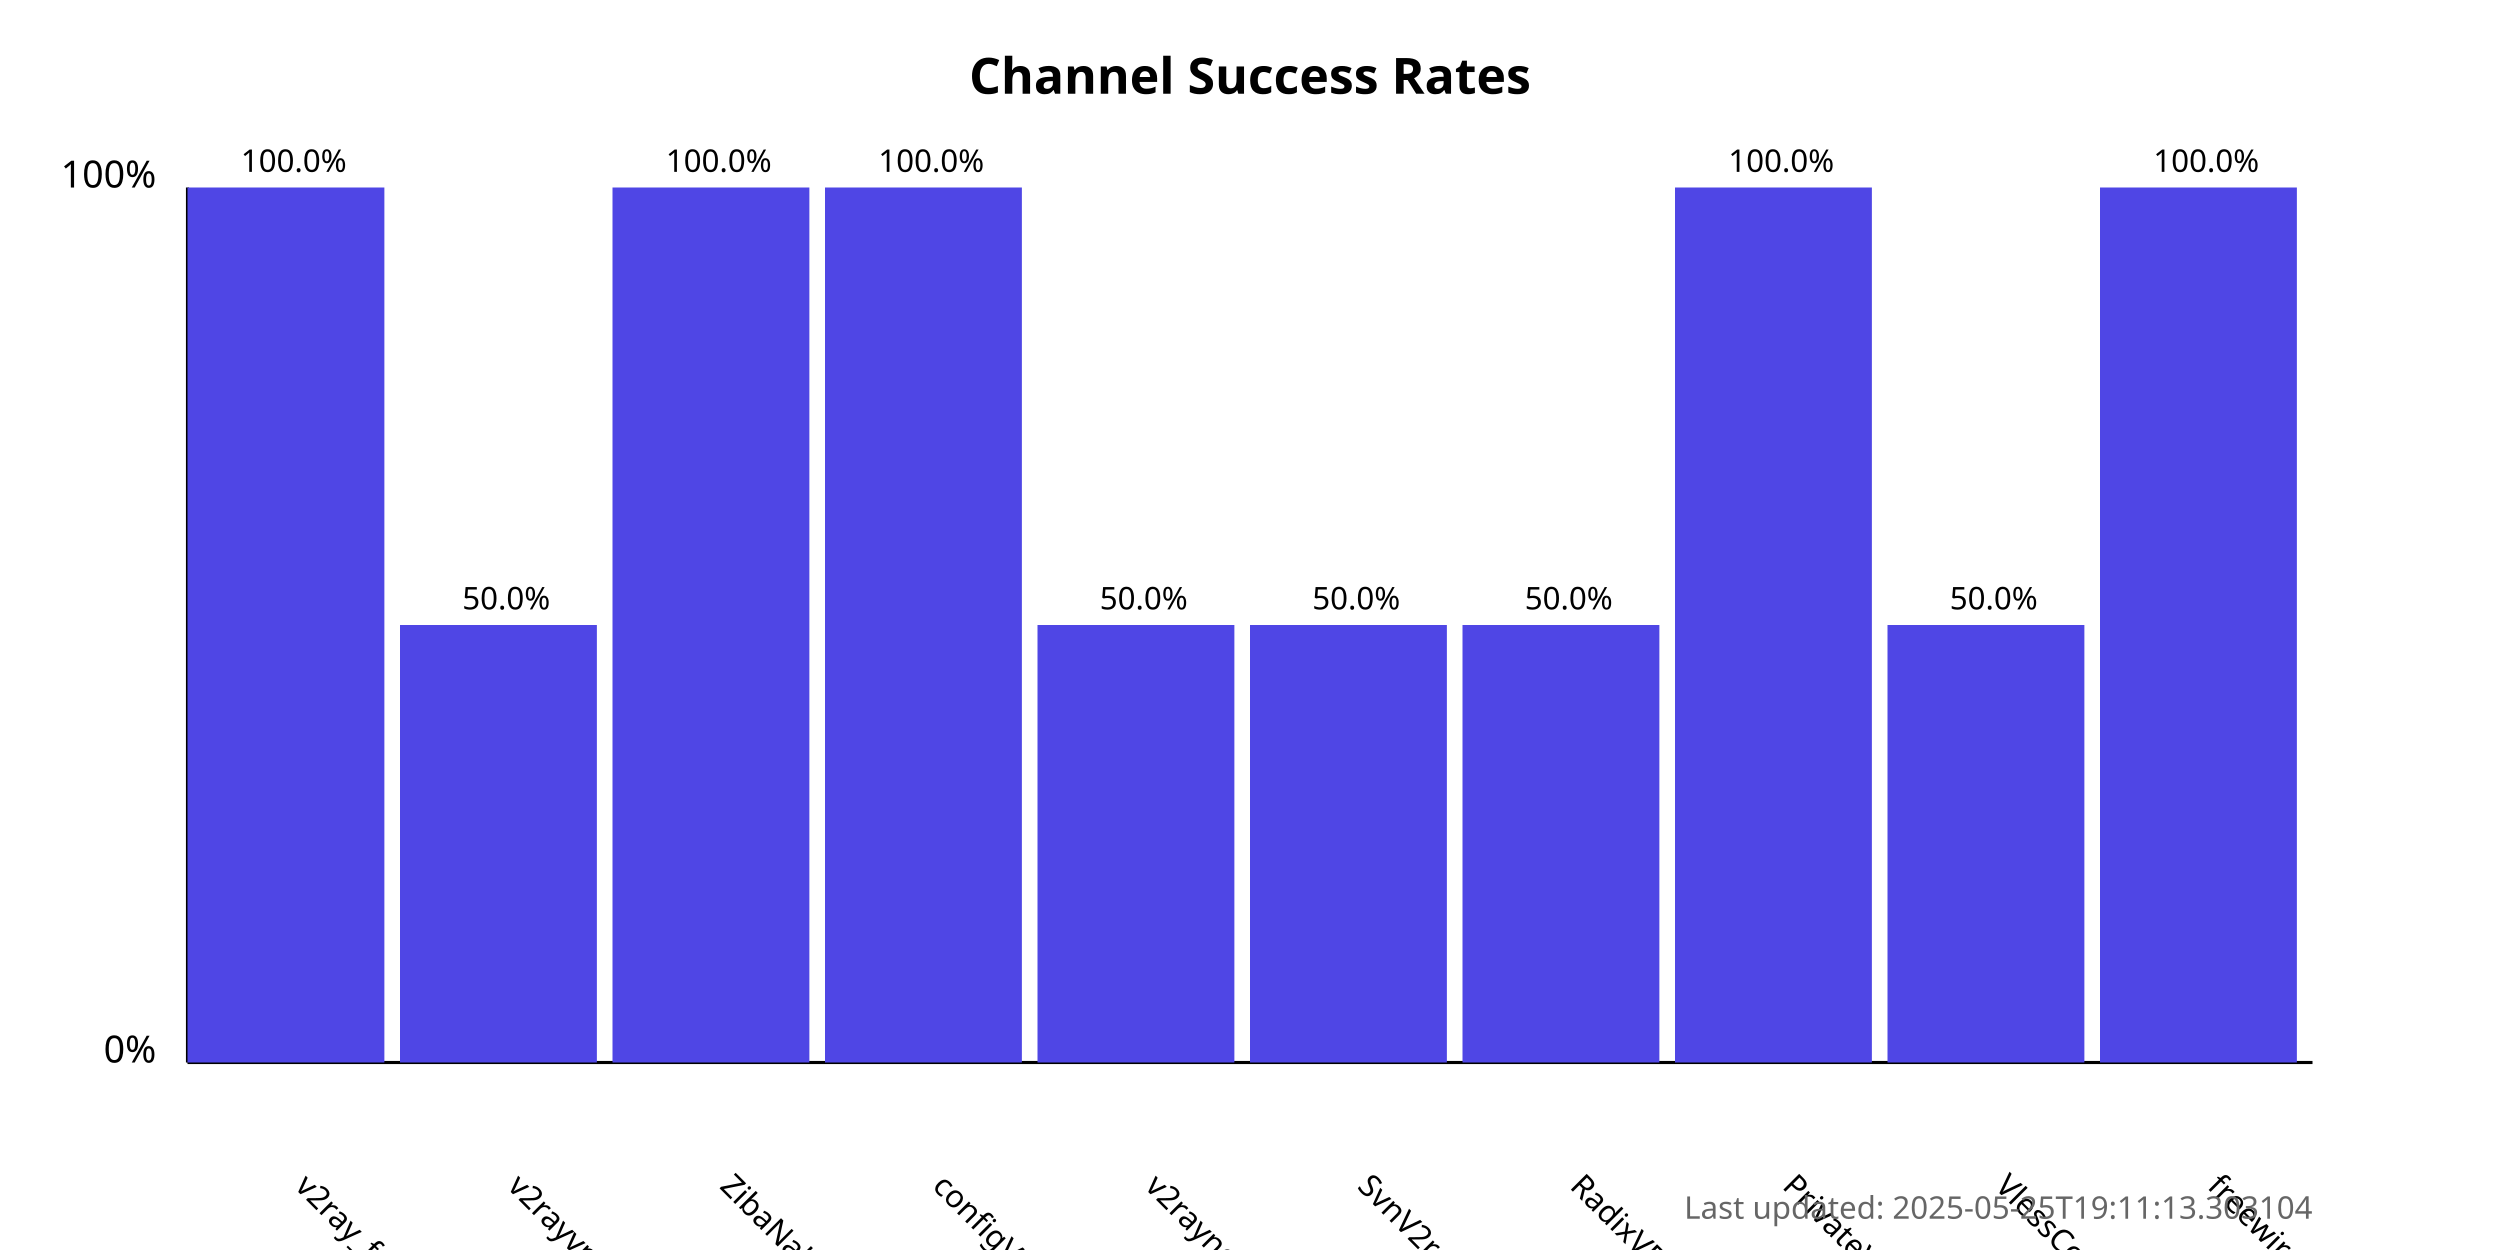
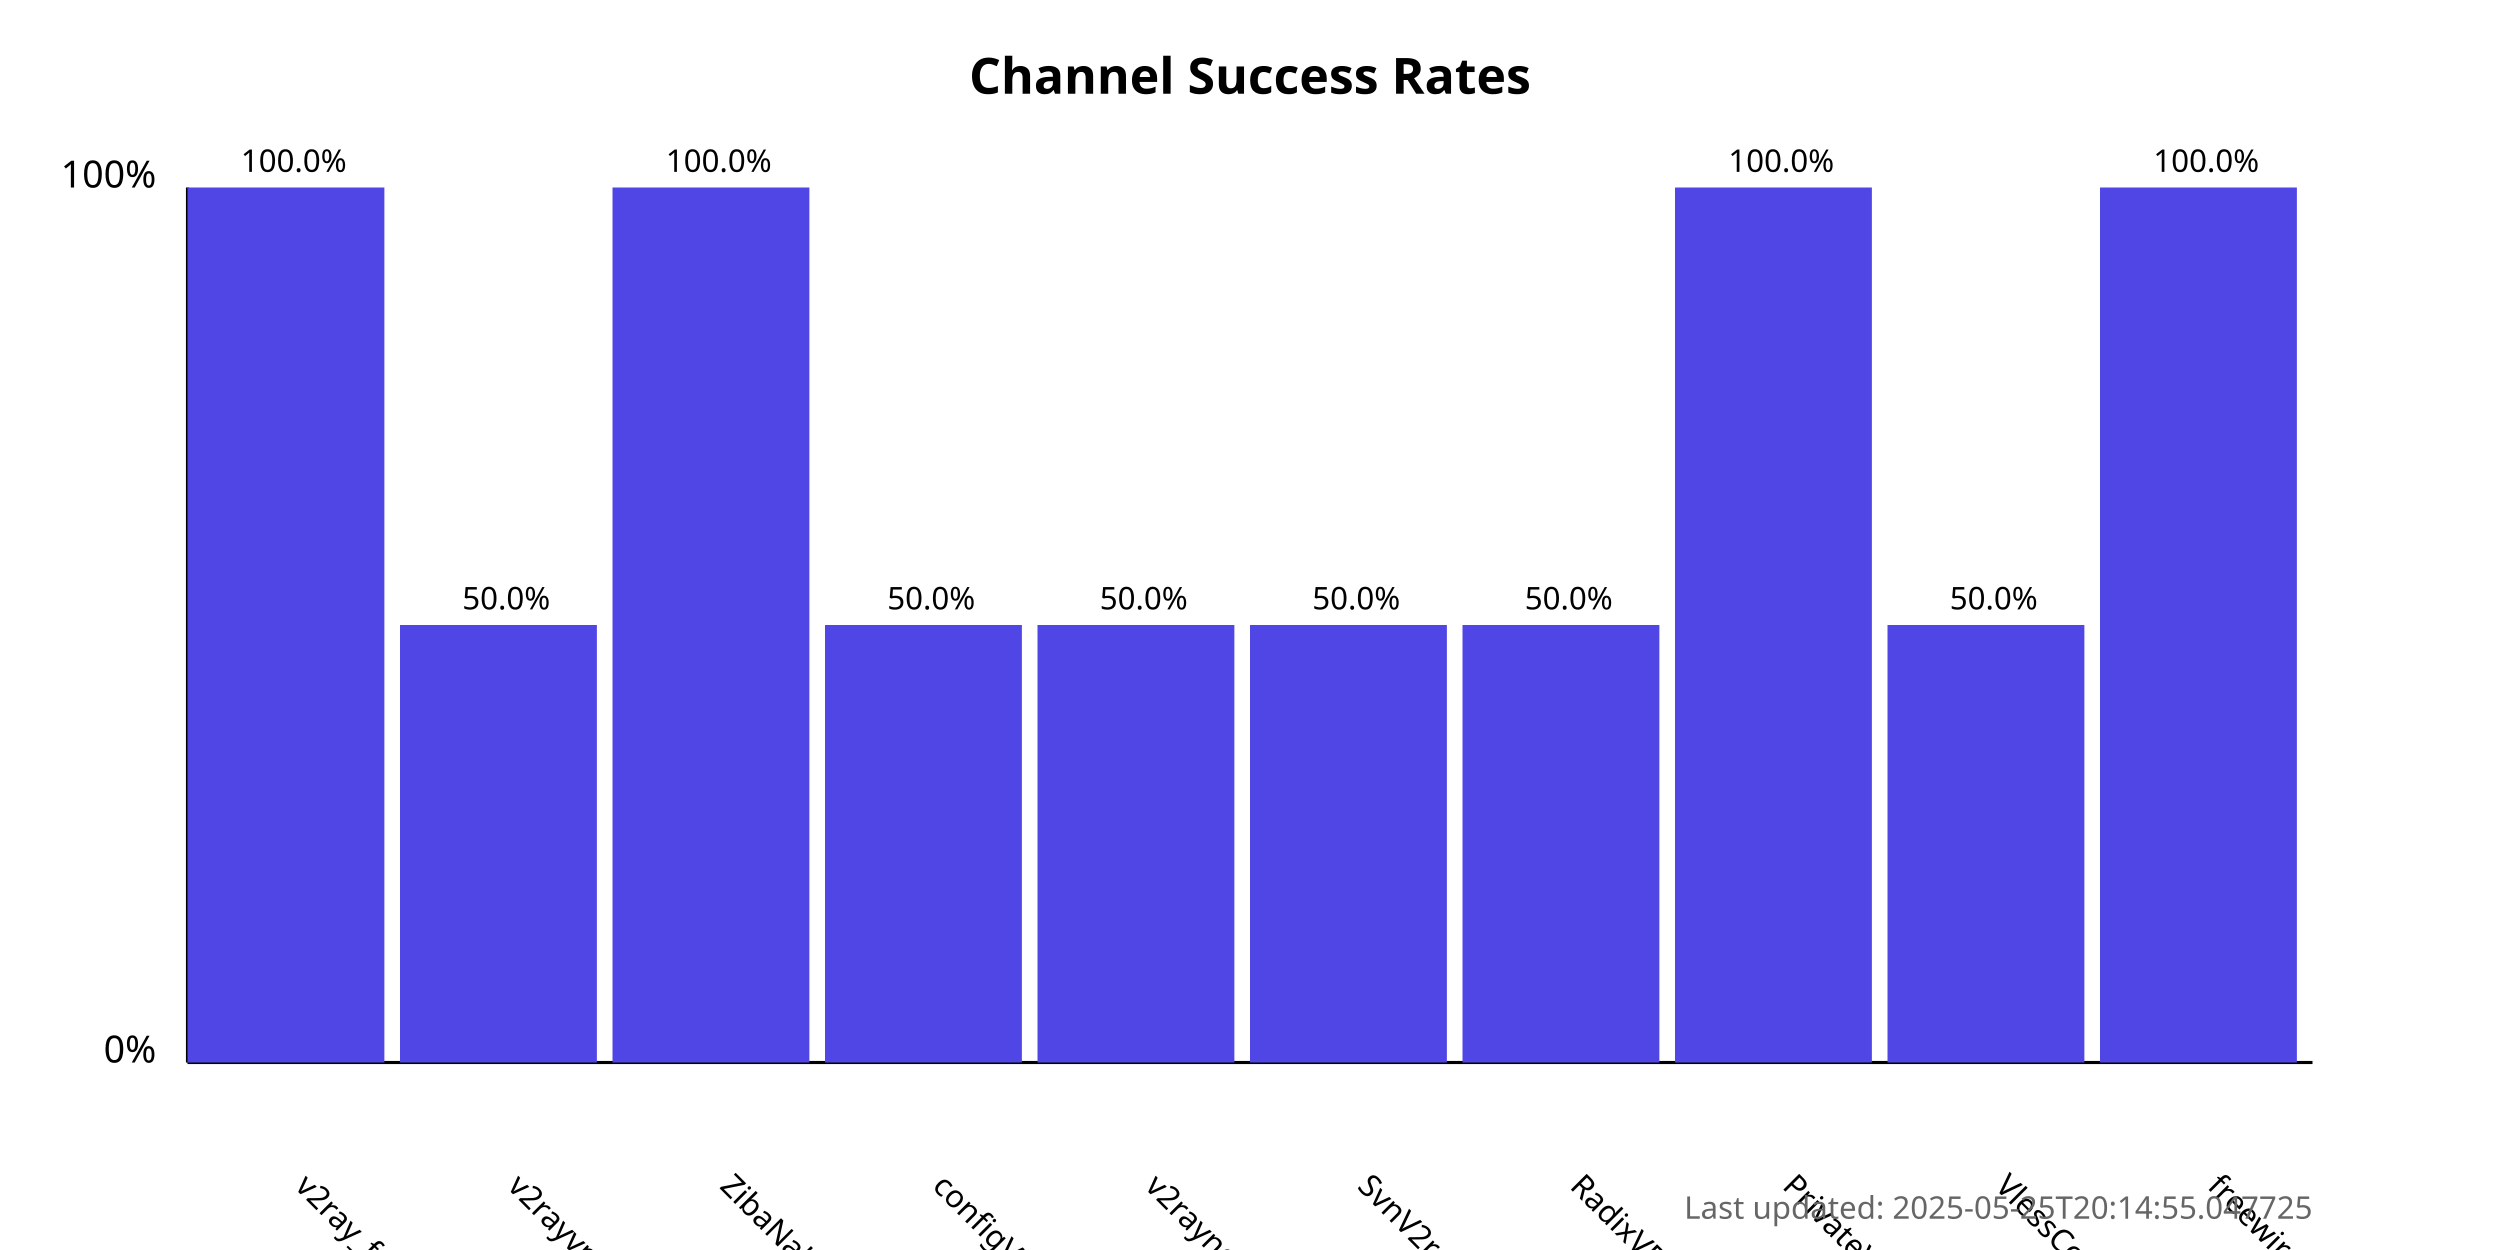
<svg xmlns="http://www.w3.org/2000/svg" width="800" height="400">
  <style>
            .chart-title { font: bold 16px sans-serif; }
            .axis-label { font: 12px sans-serif; }
            .tick-label { font: 10px sans-serif; }
            .bar { fill: #4f46e5; }
            .bar:hover { fill: #6366f1; }
            .timestamp { font: 10px sans-serif; fill: #666; }
        </style>
  <text x="400.0" y="30" text-anchor="middle" class="chart-title">
            Channel Success Rates
        </text>
  <line x1="60" y1="340" x2="60" y2="60" stroke="black" stroke-width="1" />
  <line x1="60" y1="340" x2="740" y2="340" stroke="black" stroke-width="1" />
  <text x="50" y="340" text-anchor="end" class="axis-label">0%</text>
  <text x="50" y="60" text-anchor="end" class="axis-label">100%</text>
  <g>
    <rect x="60" y="60.0" width="63.0" height="280.0" class="bar" />
    <text x="94.0" y="380" transform="rotate(45, 94.0, 380)" text-anchor="start" class="tick-label">
                v2ray_free_conf
            </text>
    <text x="94.0" y="55.0" text-anchor="middle" class="tick-label">
                100.0%
            </text>
  </g>
  <g>
    <rect x="128.0" y="200.0" width="63.0" height="140.0" class="bar" />
    <text x="162.0" y="380" transform="rotate(45, 162.0, 380)" text-anchor="start" class="tick-label">
                v2rayvpno
            </text>
    <text x="162.0" y="195.0" text-anchor="middle" class="tick-label">
                50.0%
            </text>
  </g>
  <g>
    <rect x="196.0" y="60.0" width="63.0" height="280.0" class="bar" />
    <text x="230.0" y="380" transform="rotate(45, 230.0, 380)" text-anchor="start" class="tick-label">
                ZibaNabz
            </text>
    <text x="230.0" y="55.0" text-anchor="middle" class="tick-label">
                100.0%
            </text>
  </g>
  <g>
-     <rect x="264.0" y="60.0" width="63.0" height="280.0" class="bar" />
+     <rect x="264.0" y="200.0" width="63.0" height="140.0" class="bar" />
    <text x="298.0" y="380" transform="rotate(45, 298.0, 380)" text-anchor="start" class="tick-label">
                configV2rayForFree
            </text>
-     <text x="298.0" y="55.0" text-anchor="middle" class="tick-label">
-                 100.0%
+     <text x="298.0" y="195.0" text-anchor="middle" class="tick-label">
+                 50.0%
            </text>
  </g>
  <g>
    <rect x="332.0" y="200.0" width="63.0" height="140.0" class="bar" />
    <text x="366.0" y="380" transform="rotate(45, 366.0, 380)" text-anchor="start" class="tick-label">
                v2rayngvpn
            </text>
    <text x="366.0" y="195.0" text-anchor="middle" class="tick-label">
                50.0%
            </text>
  </g>
  <g>
    <rect x="400.0" y="200.0" width="63.0" height="140.0" class="bar" />
    <text x="434.0" y="380" transform="rotate(45, 434.0, 380)" text-anchor="start" class="tick-label">
                SvnV2ray
            </text>
    <text x="434.0" y="195.0" text-anchor="middle" class="tick-label">
                50.0%
            </text>
  </g>
  <g>
    <rect x="468.0" y="200.0" width="63.0" height="140.0" class="bar" />
    <text x="502.0" y="380" transform="rotate(45, 502.0, 380)" text-anchor="start" class="tick-label">
                RadixVPN
            </text>
    <text x="502.0" y="195.0" text-anchor="middle" class="tick-label">
                50.0%
            </text>
  </g>
  <g>
    <rect x="536.0" y="60.0" width="63.0" height="280.0" class="bar" />
    <text x="570.0" y="380" transform="rotate(45, 570.0, 380)" text-anchor="start" class="tick-label">
                PrivateVPNs
            </text>
    <text x="570.0" y="55.0" text-anchor="middle" class="tick-label">
                100.0%
            </text>
  </g>
  <g>
    <rect x="604.0" y="200.0" width="63.0" height="140.0" class="bar" />
    <text x="638.0" y="380" transform="rotate(45, 638.0, 380)" text-anchor="start" class="tick-label">
                VlessConfig
            </text>
    <text x="638.0" y="195.0" text-anchor="middle" class="tick-label">
                50.0%
            </text>
  </g>
  <g>
    <rect x="672.0" y="60.0" width="63.0" height="280.0" class="bar" />
    <text x="706.0" y="380" transform="rotate(45, 706.0, 380)" text-anchor="start" class="tick-label">
                freewireguard
            </text>
    <text x="706.0" y="55.0" text-anchor="middle" class="tick-label">
                100.0%
            </text>
  </g>
  <text x="740" y="390" text-anchor="end" class="timestamp">
-             Last updated: 2025-05-25T19:11:13.303104
+             Last updated: 2025-05-25T20:14:55.047725
        </text>
</svg>
